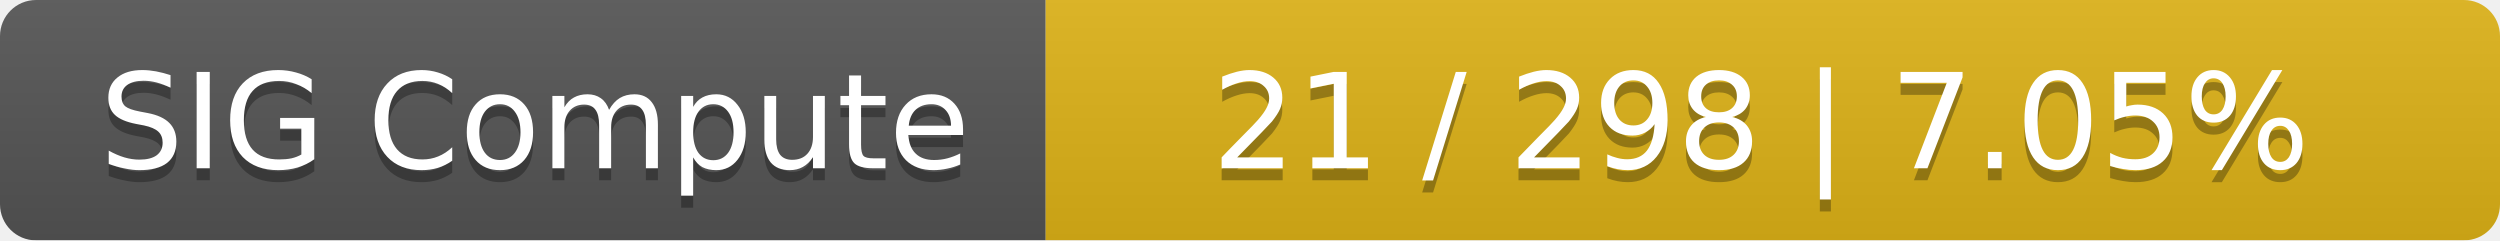
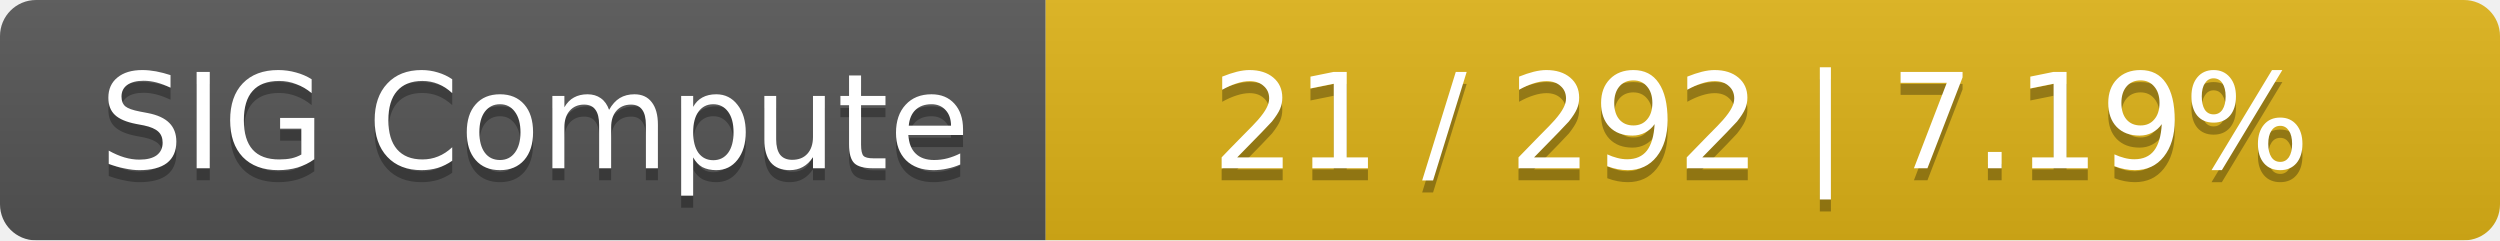
<svg xmlns="http://www.w3.org/2000/svg" width="208" height="20">
  <linearGradient id="smooth" x2="0" y2="100%">
    <stop offset="0" stop-color="#bbb" stop-opacity=".1" />
    <stop offset="1" stop-opacity=".1" />
  </linearGradient>
  <mask id="round">
    <rect width="208" height="20" rx="3" fill="#fff" />
  </mask>
  <g mask="url(#round)">
    <rect width="87" height="20" fill="#555" />
    <rect x="87" width="121" height="20" fill="#dfb317" />
    <rect width="208" height="20" fill="url(#smooth)" />
  </g>
  <g fill="#fff" text-anchor="middle" font-family="DejaVu Sans,Verdana,Geneva,sans-serif" font-size="11">
    <text x="44.5" y="15" fill="#010101" fill-opacity=".3">SIG Compute</text>
    <text x="44.5" y="14">SIG Compute</text>
-     <text x="146.5" y="15" fill="#010101" fill-opacity=".3">21 / 298    |    7.05%</text>
-     <text x="146.5" y="14">21 / 298    |    7.05%</text>
+     <text x="146.5" y="15" fill="#010101" fill-opacity=".3">21 / 292    |    7.19%</text>
+     <text x="146.5" y="14">21 / 292    |    7.19%</text>
  </g>
</svg>
